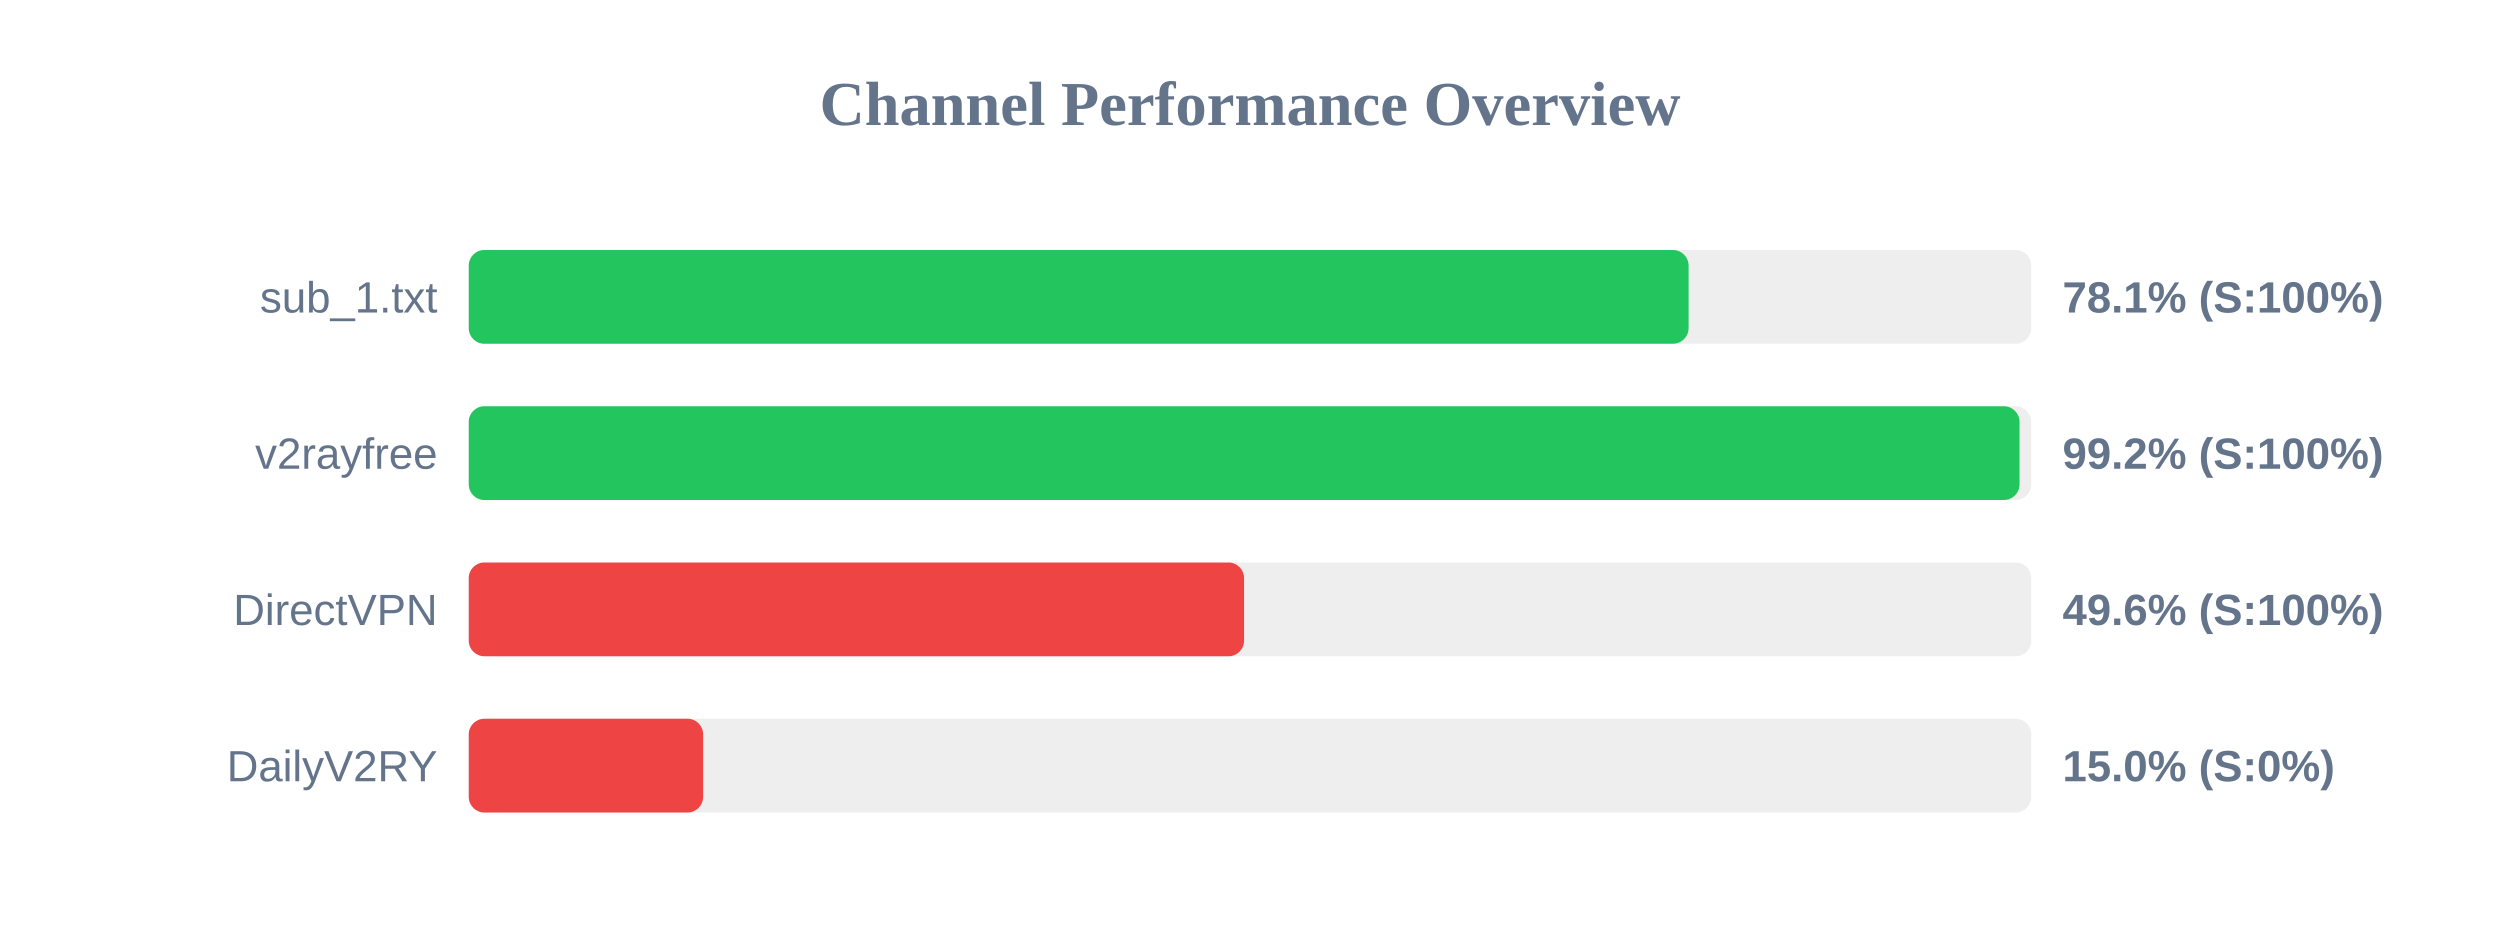
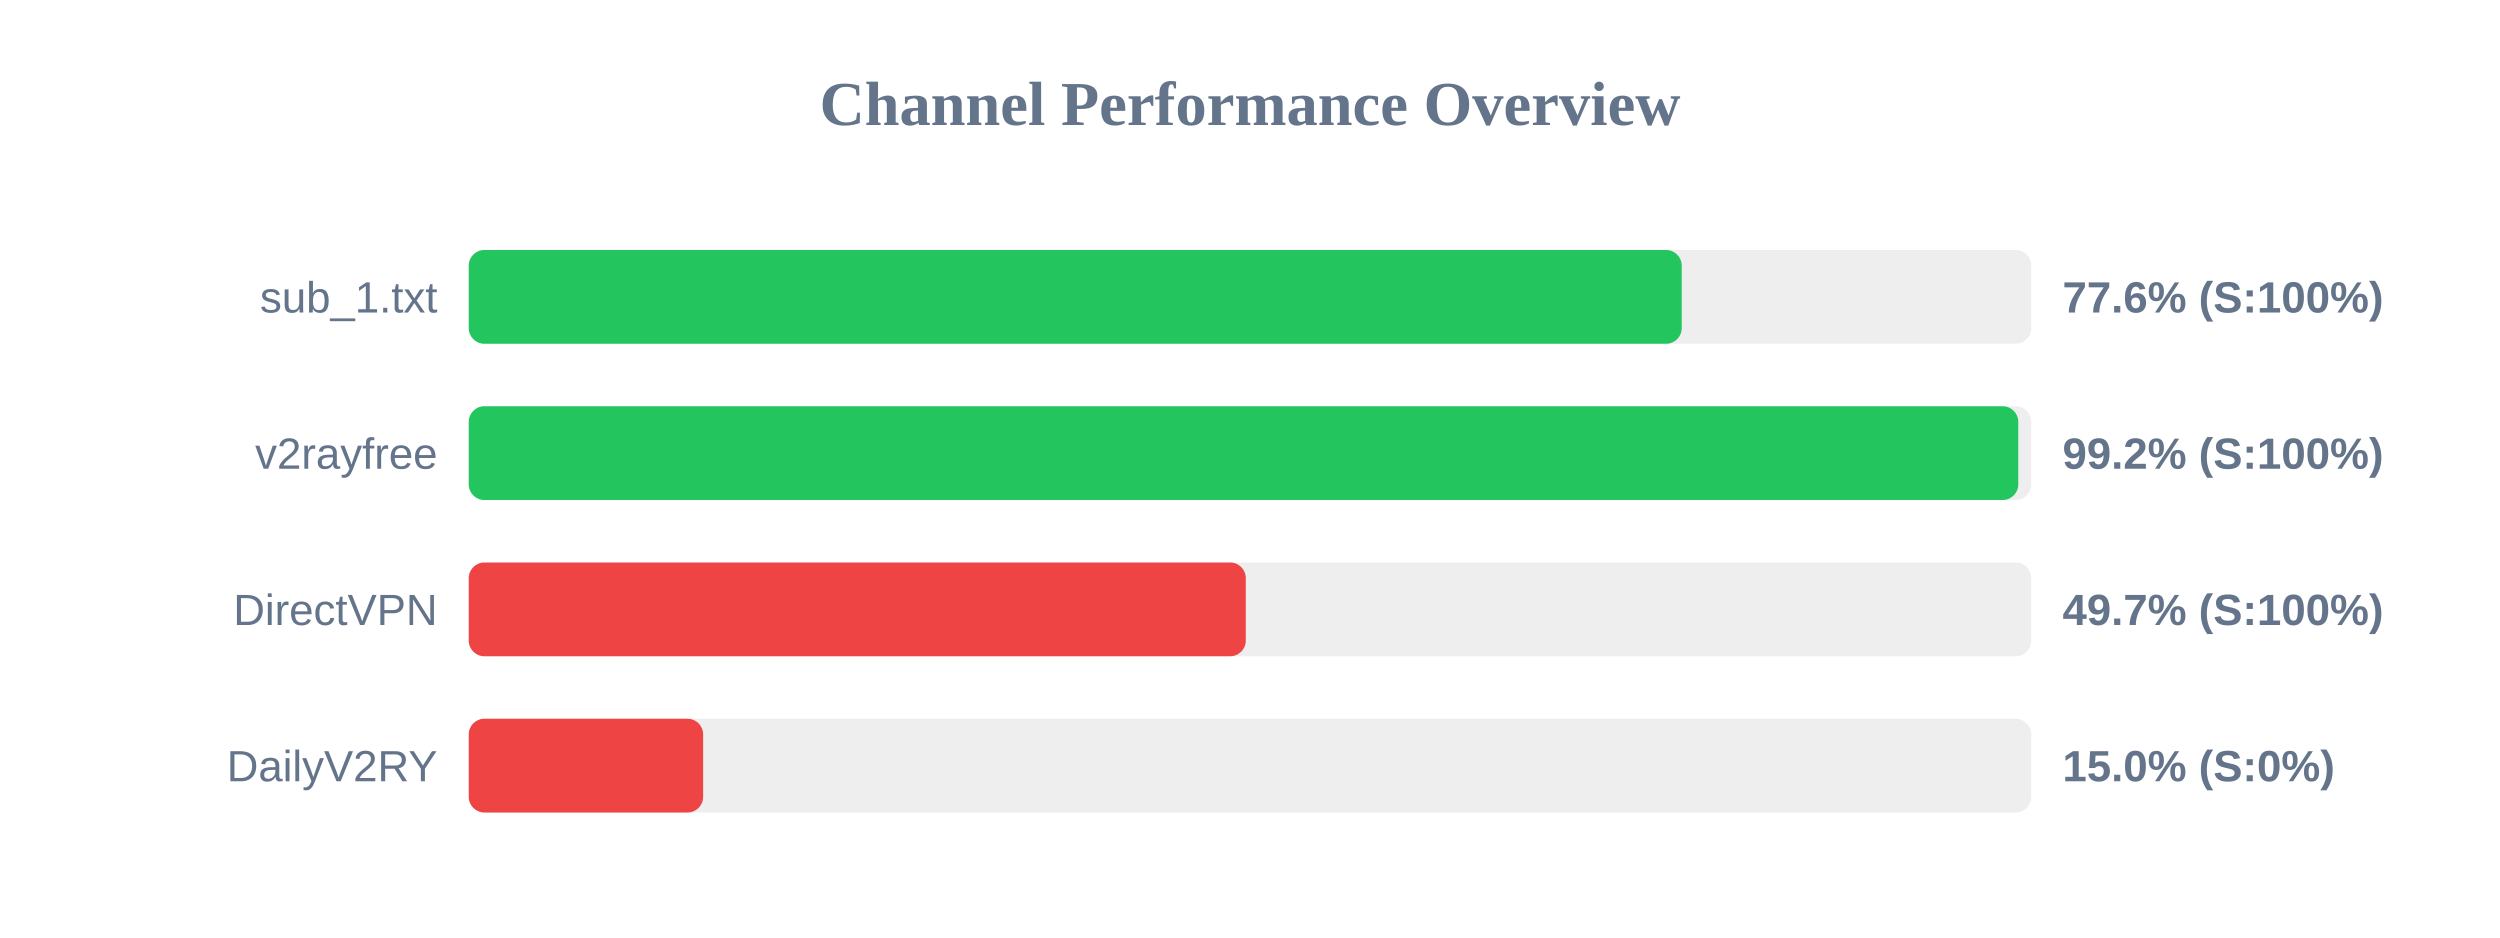
<svg xmlns="http://www.w3.org/2000/svg" width="800" height="300" version="1.1">
  <style>
        .row { font: 14px Arial; fill: #64748b; }
        .score { font: bold 14px Arial; fill: #64748b; }
    </style>
  <text x="400" y="40" text-anchor="middle" font-size="20px" font-weight="bold" fill="#64748b">Channel Performance Overview</text>
  <rect x="150" y="80" width="500" height="30" fill="#eee" rx="5" />
-   <rect x="150" y="80" width="390.35" height="30" fill="#22c55e" rx="5" />
+   <rect x="150" y="80" width="388.15" height="30" fill="#22c55e" rx="5" />
  <text x="140" y="100" text-anchor="end" class="row">sub_1.txt</text>
-   <text x="660" y="100" text-anchor="start" class="score">78.1% (S:100%)</text>
+   <text x="660" y="100" text-anchor="start" class="score">77.6% (S:100%)</text>
  <rect x="150" y="130" width="500" height="30" fill="#eee" rx="5" />
-   <rect x="150" y="130" width="496.25" height="30" fill="#22c55e" rx="5" />
+   <rect x="150" y="130" width="495.85" height="30" fill="#22c55e" rx="5" />
  <text x="140" y="150" text-anchor="end" class="row">v2rayfree</text>
  <text x="660" y="150" text-anchor="start" class="score">99.2% (S:100%)</text>
  <rect x="150" y="180" width="500" height="30" fill="#eee" rx="5" />
-   <rect x="150" y="180" width="248.1" height="30" fill="#ef4444" rx="5" />
+   <rect x="150" y="180" width="248.65" height="30" fill="#ef4444" rx="5" />
  <text x="140" y="200" text-anchor="end" class="row">DirectVPN</text>
-   <text x="660" y="200" text-anchor="start" class="score">49.6% (S:100%)</text>
+   <text x="660" y="200" text-anchor="start" class="score">49.7% (S:100%)</text>
  <rect x="150" y="230" width="500" height="30" fill="#eee" rx="5" />
  <rect x="150" y="230" width="75.0" height="30" fill="#ef4444" rx="5" />
  <text x="140" y="250" text-anchor="end" class="row">DailyV2RY</text>
  <text x="660" y="250" text-anchor="start" class="score">15.0% (S:0%)</text>
</svg>
